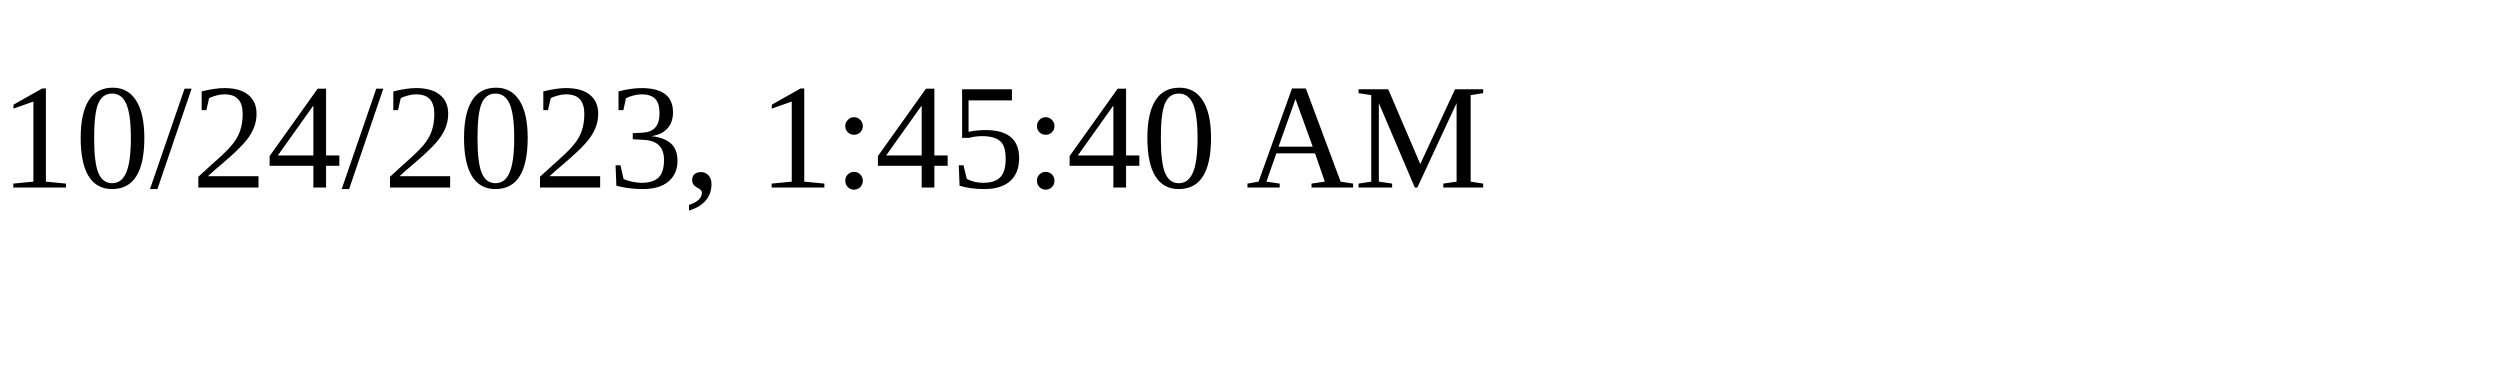
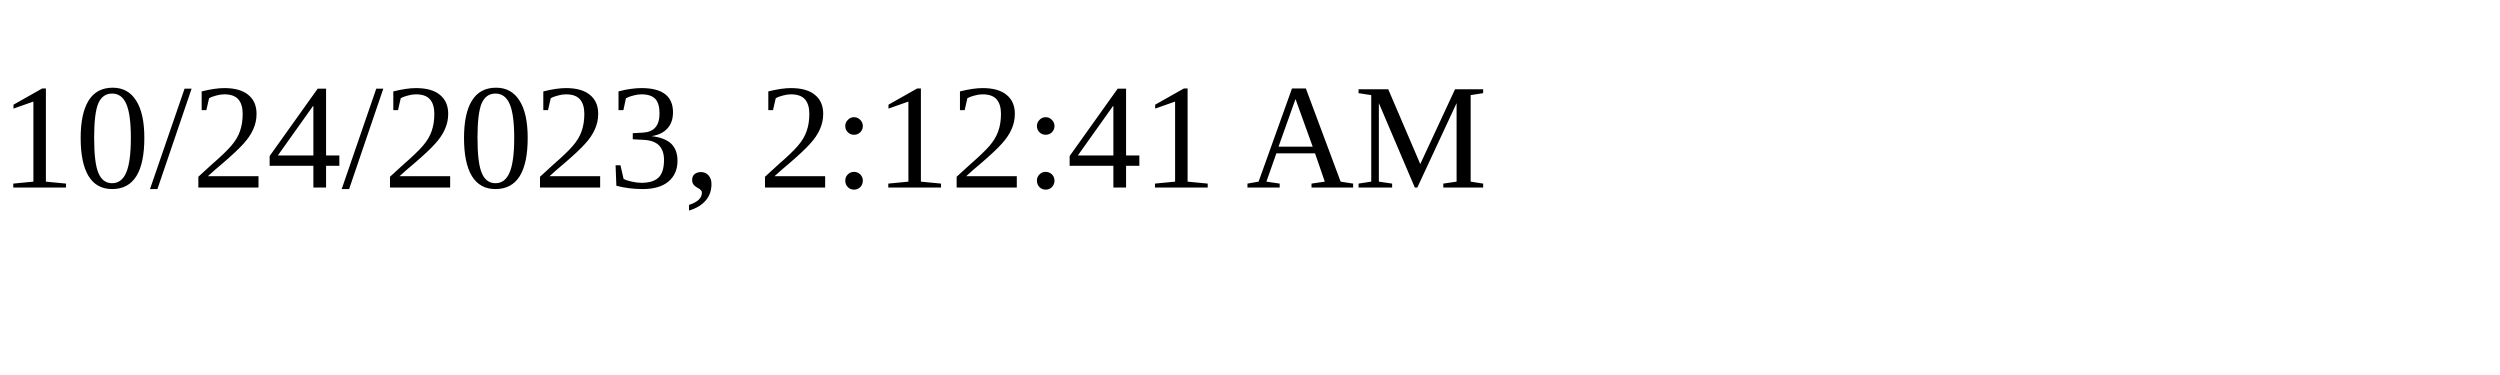
<svg xmlns="http://www.w3.org/2000/svg" height="30" width="200">
-   <text x="0" y="15">10/24/2023, 1:45:40 AM</text>
+   <text x="0" y="15">10/24/2023, 2:12:41 AM</text>
</svg>
